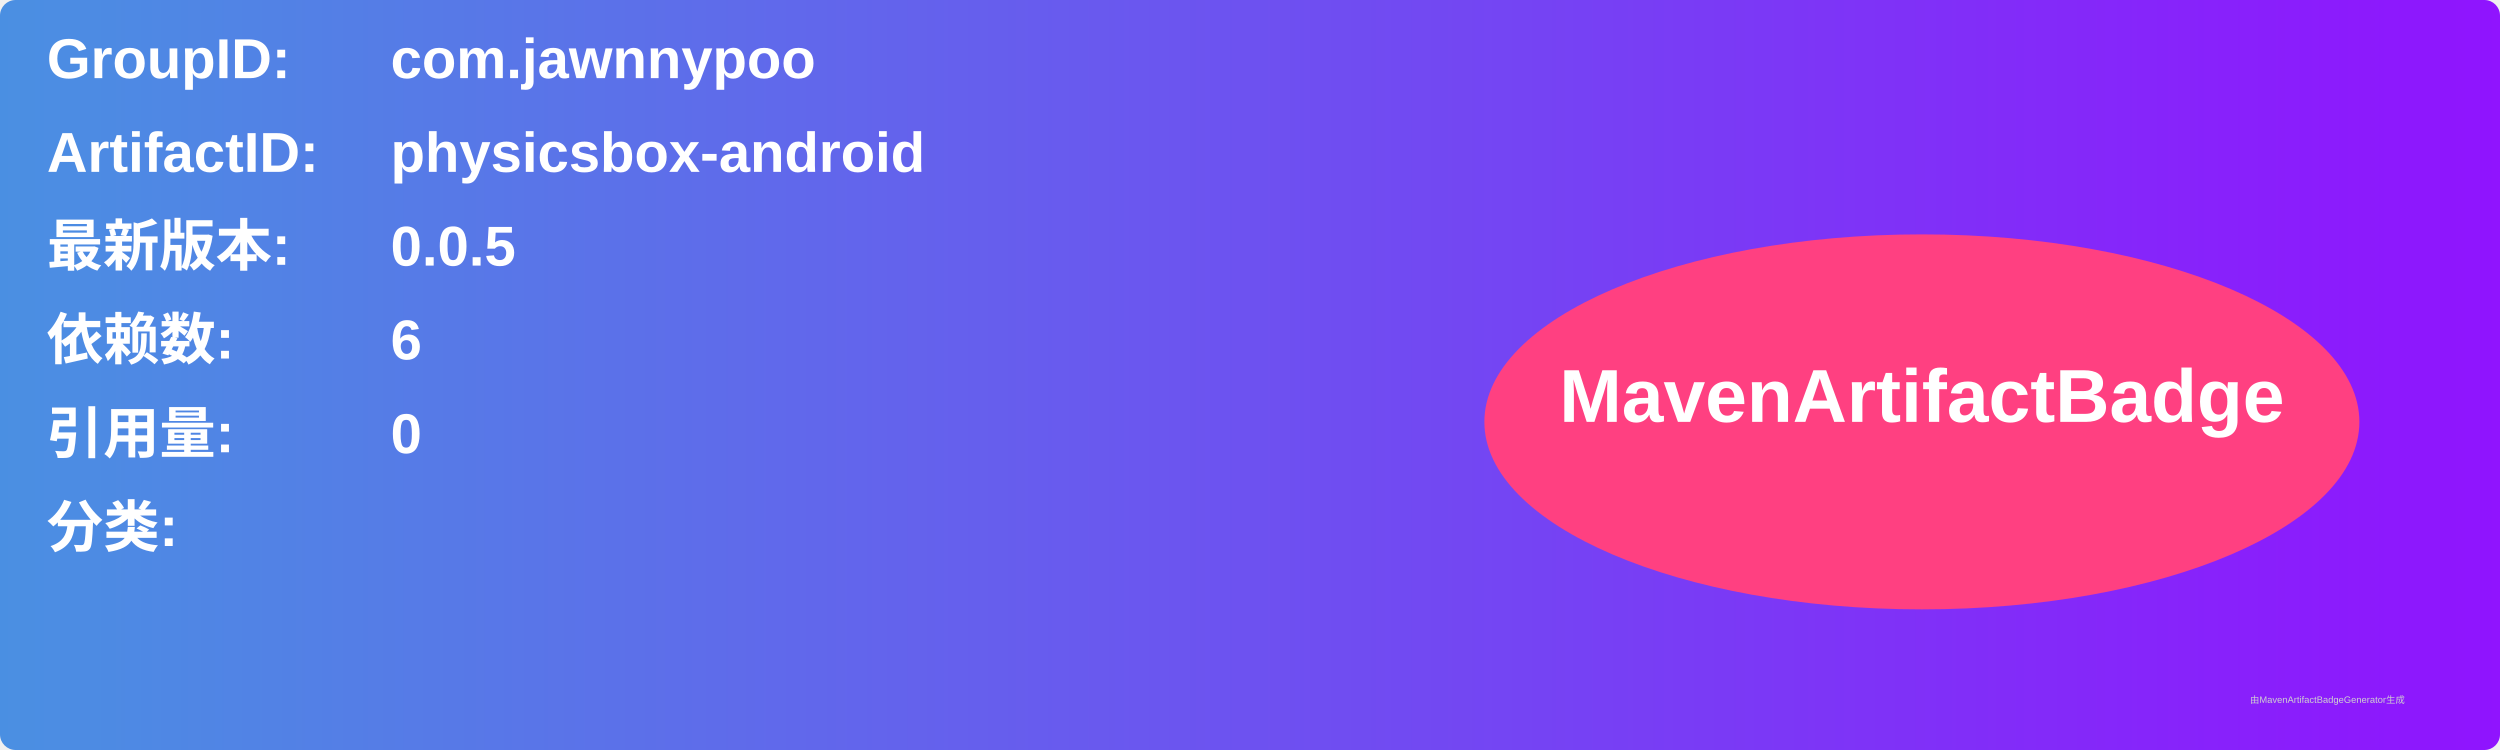
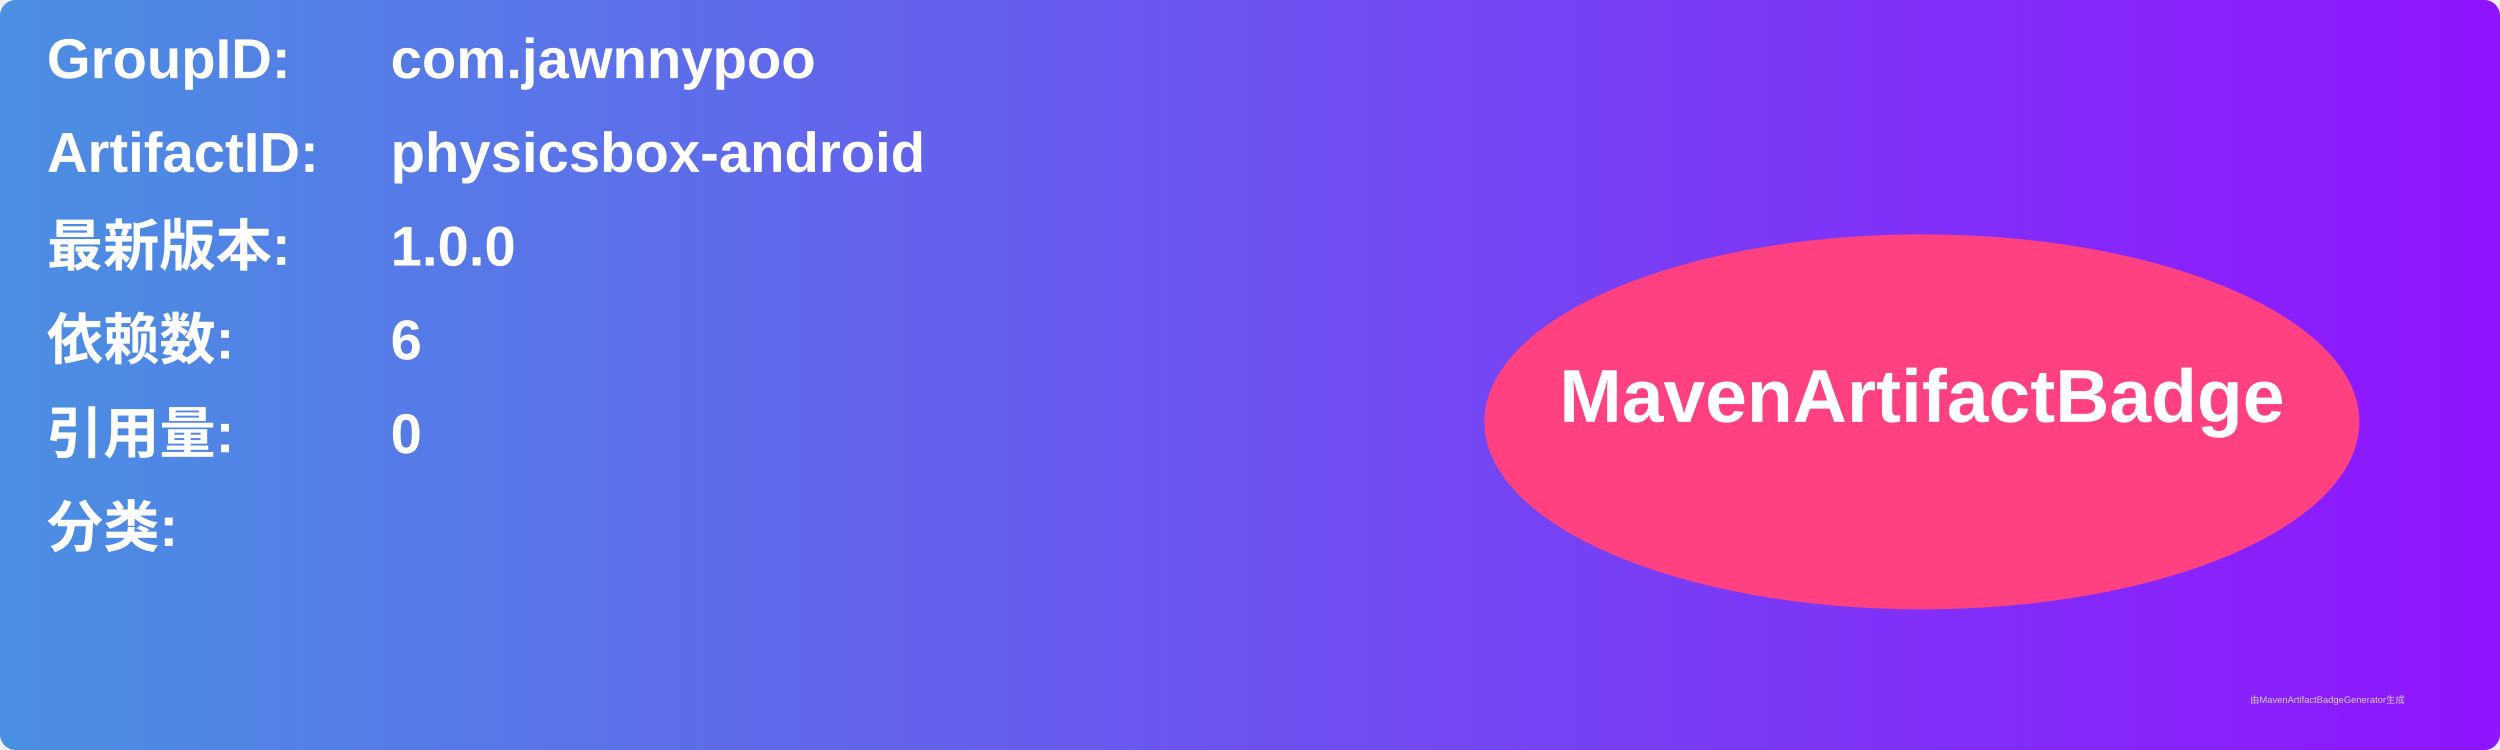
<svg xmlns="http://www.w3.org/2000/svg" width="800" height="240" viewBox="0 0 800 240">
  <linearGradient id="grad" x1="0%" y1="0%" x2="100%" y2="0%">
    <stop offset="0%" stop-color="#4a90e2" />
    <stop offset="100%" stop-color="#9013fe" />
  </linearGradient>
  <rect width="100%" height="100%" rx="5" ry="5" fill="url(#grad)" />
  <g transform="translate(15, 15)">
    <text x="0" y="10" font-family="Arial" font-size="18" fill="white" font-weight="bold" width="260">GroupID:</text>
    <text x="110" y="10" font-family="Arial" font-size="18" fill="white" font-weight="bold" width="460">com.jawnnypoo</text>
    <text x="0" y="40" font-family="Arial" font-size="18" fill="white" font-weight="bold" width="260">ArtifactID:</text>
    <text x="110" y="40" font-family="Arial" font-size="18" fill="white" font-weight="bold" width="460">physicsbox-android</text>
    <text x="0" y="70" font-family="Arial" font-size="18" fill="white" font-weight="bold">最新版本:</text>
    <text x="110" y="70" font-family="Arial" font-size="18" fill="white" font-weight="bold">
-       <tspan font-weight="bold">0.0.5</tspan>
+       <tspan font-weight="bold">1.0.0</tspan>
    </text>
    <text x="0" y="100" font-family="Arial" font-size="18" fill="white" font-weight="bold">依赖数: </text>
    <text x="110" y="100" font-family="Arial" font-size="18" fill="white">
      <tspan font-weight="bold">6</tspan>
    </text>
    <text x="0" y="130" font-family="Arial" font-size="18" fill="white" font-weight="bold">引用量: </text>
    <text x="110" y="130" font-family="Arial" font-size="18" fill="white">
      <tspan font-weight="bold">0</tspan>
    </text>
    <text x="0" y="160" font-family="Arial" font-size="18" fill="white" font-weight="bold">分类:</text>
    <text x="10" y="190" font-family="Arial" font-size="10" fill="white">
      <tspan font-weight="bold" />
    </text>
    <ellipse cx="600" cy="120" rx="140" ry="60" fill="#ff4081" />
    <text x="600" y="120" text-anchor="middle" font-family="Arial" font-size="24" fill="white" font-weight="bold">MavenArtifactBadge</text>
  </g>
  <text x="720" y="225" font-family="Arial" font-size="3" fill="#d0d0d0">由MavenArtifactBadgeGenerator生成</text>
</svg>
